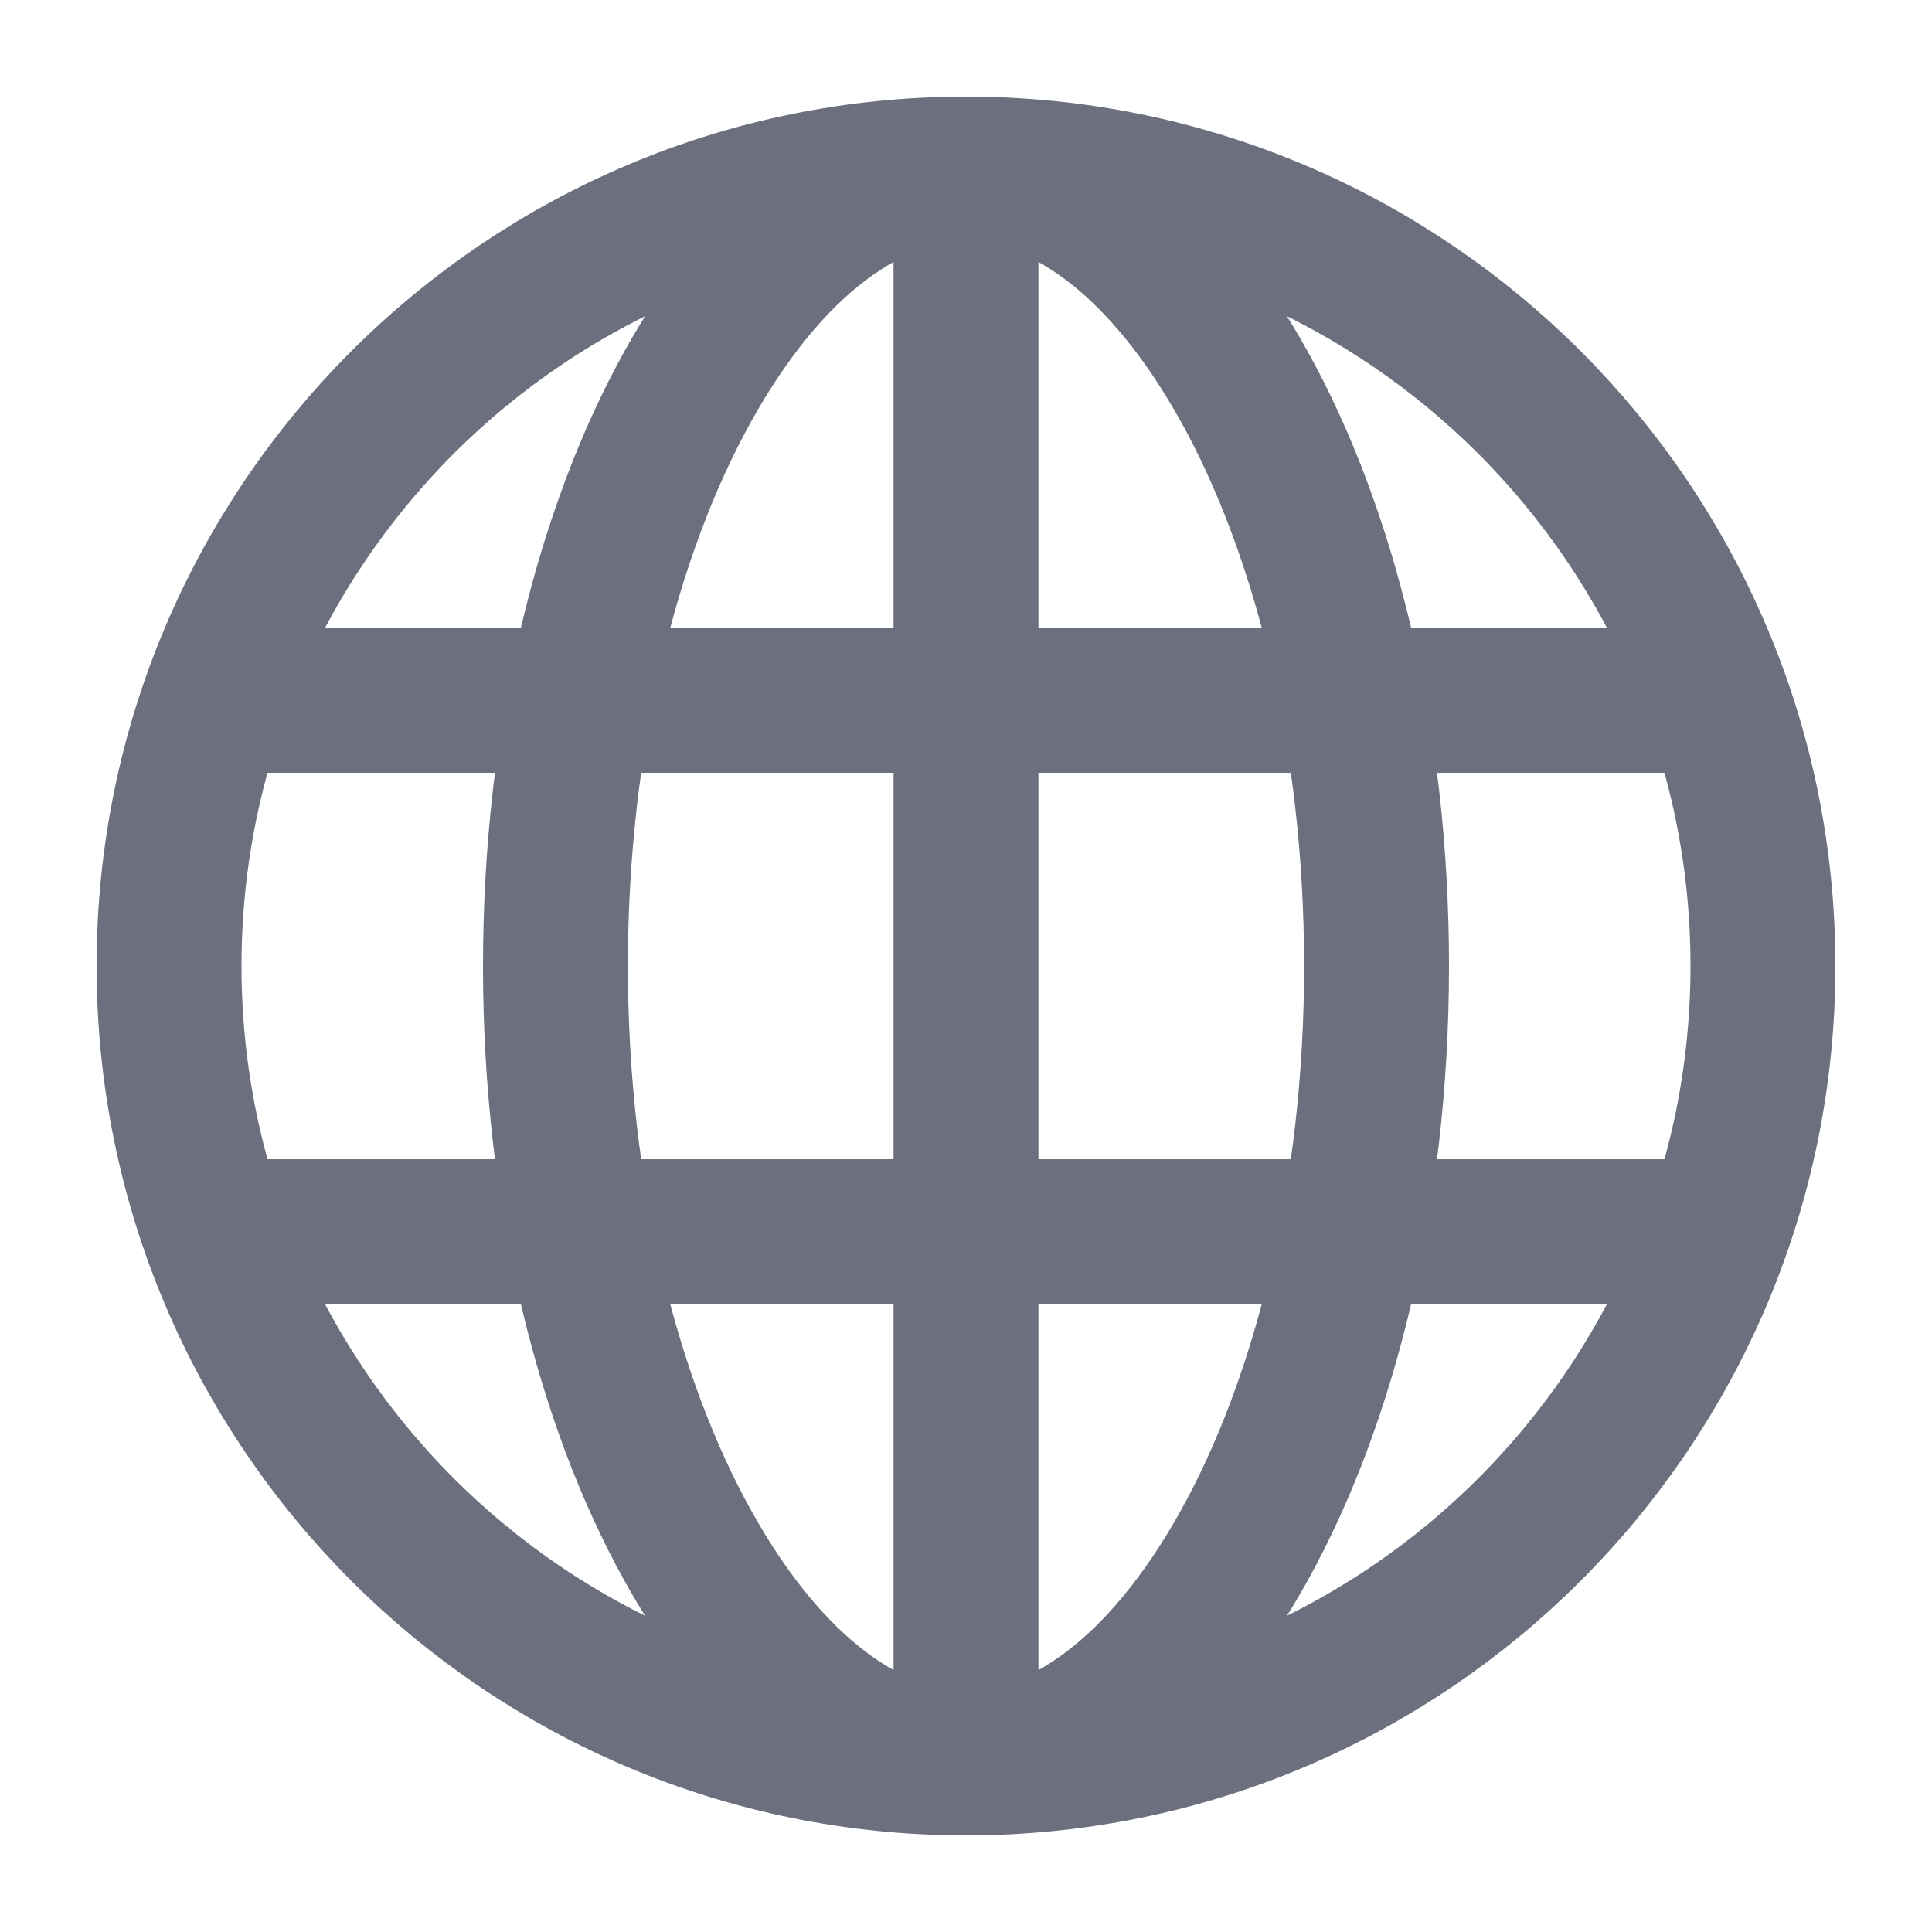
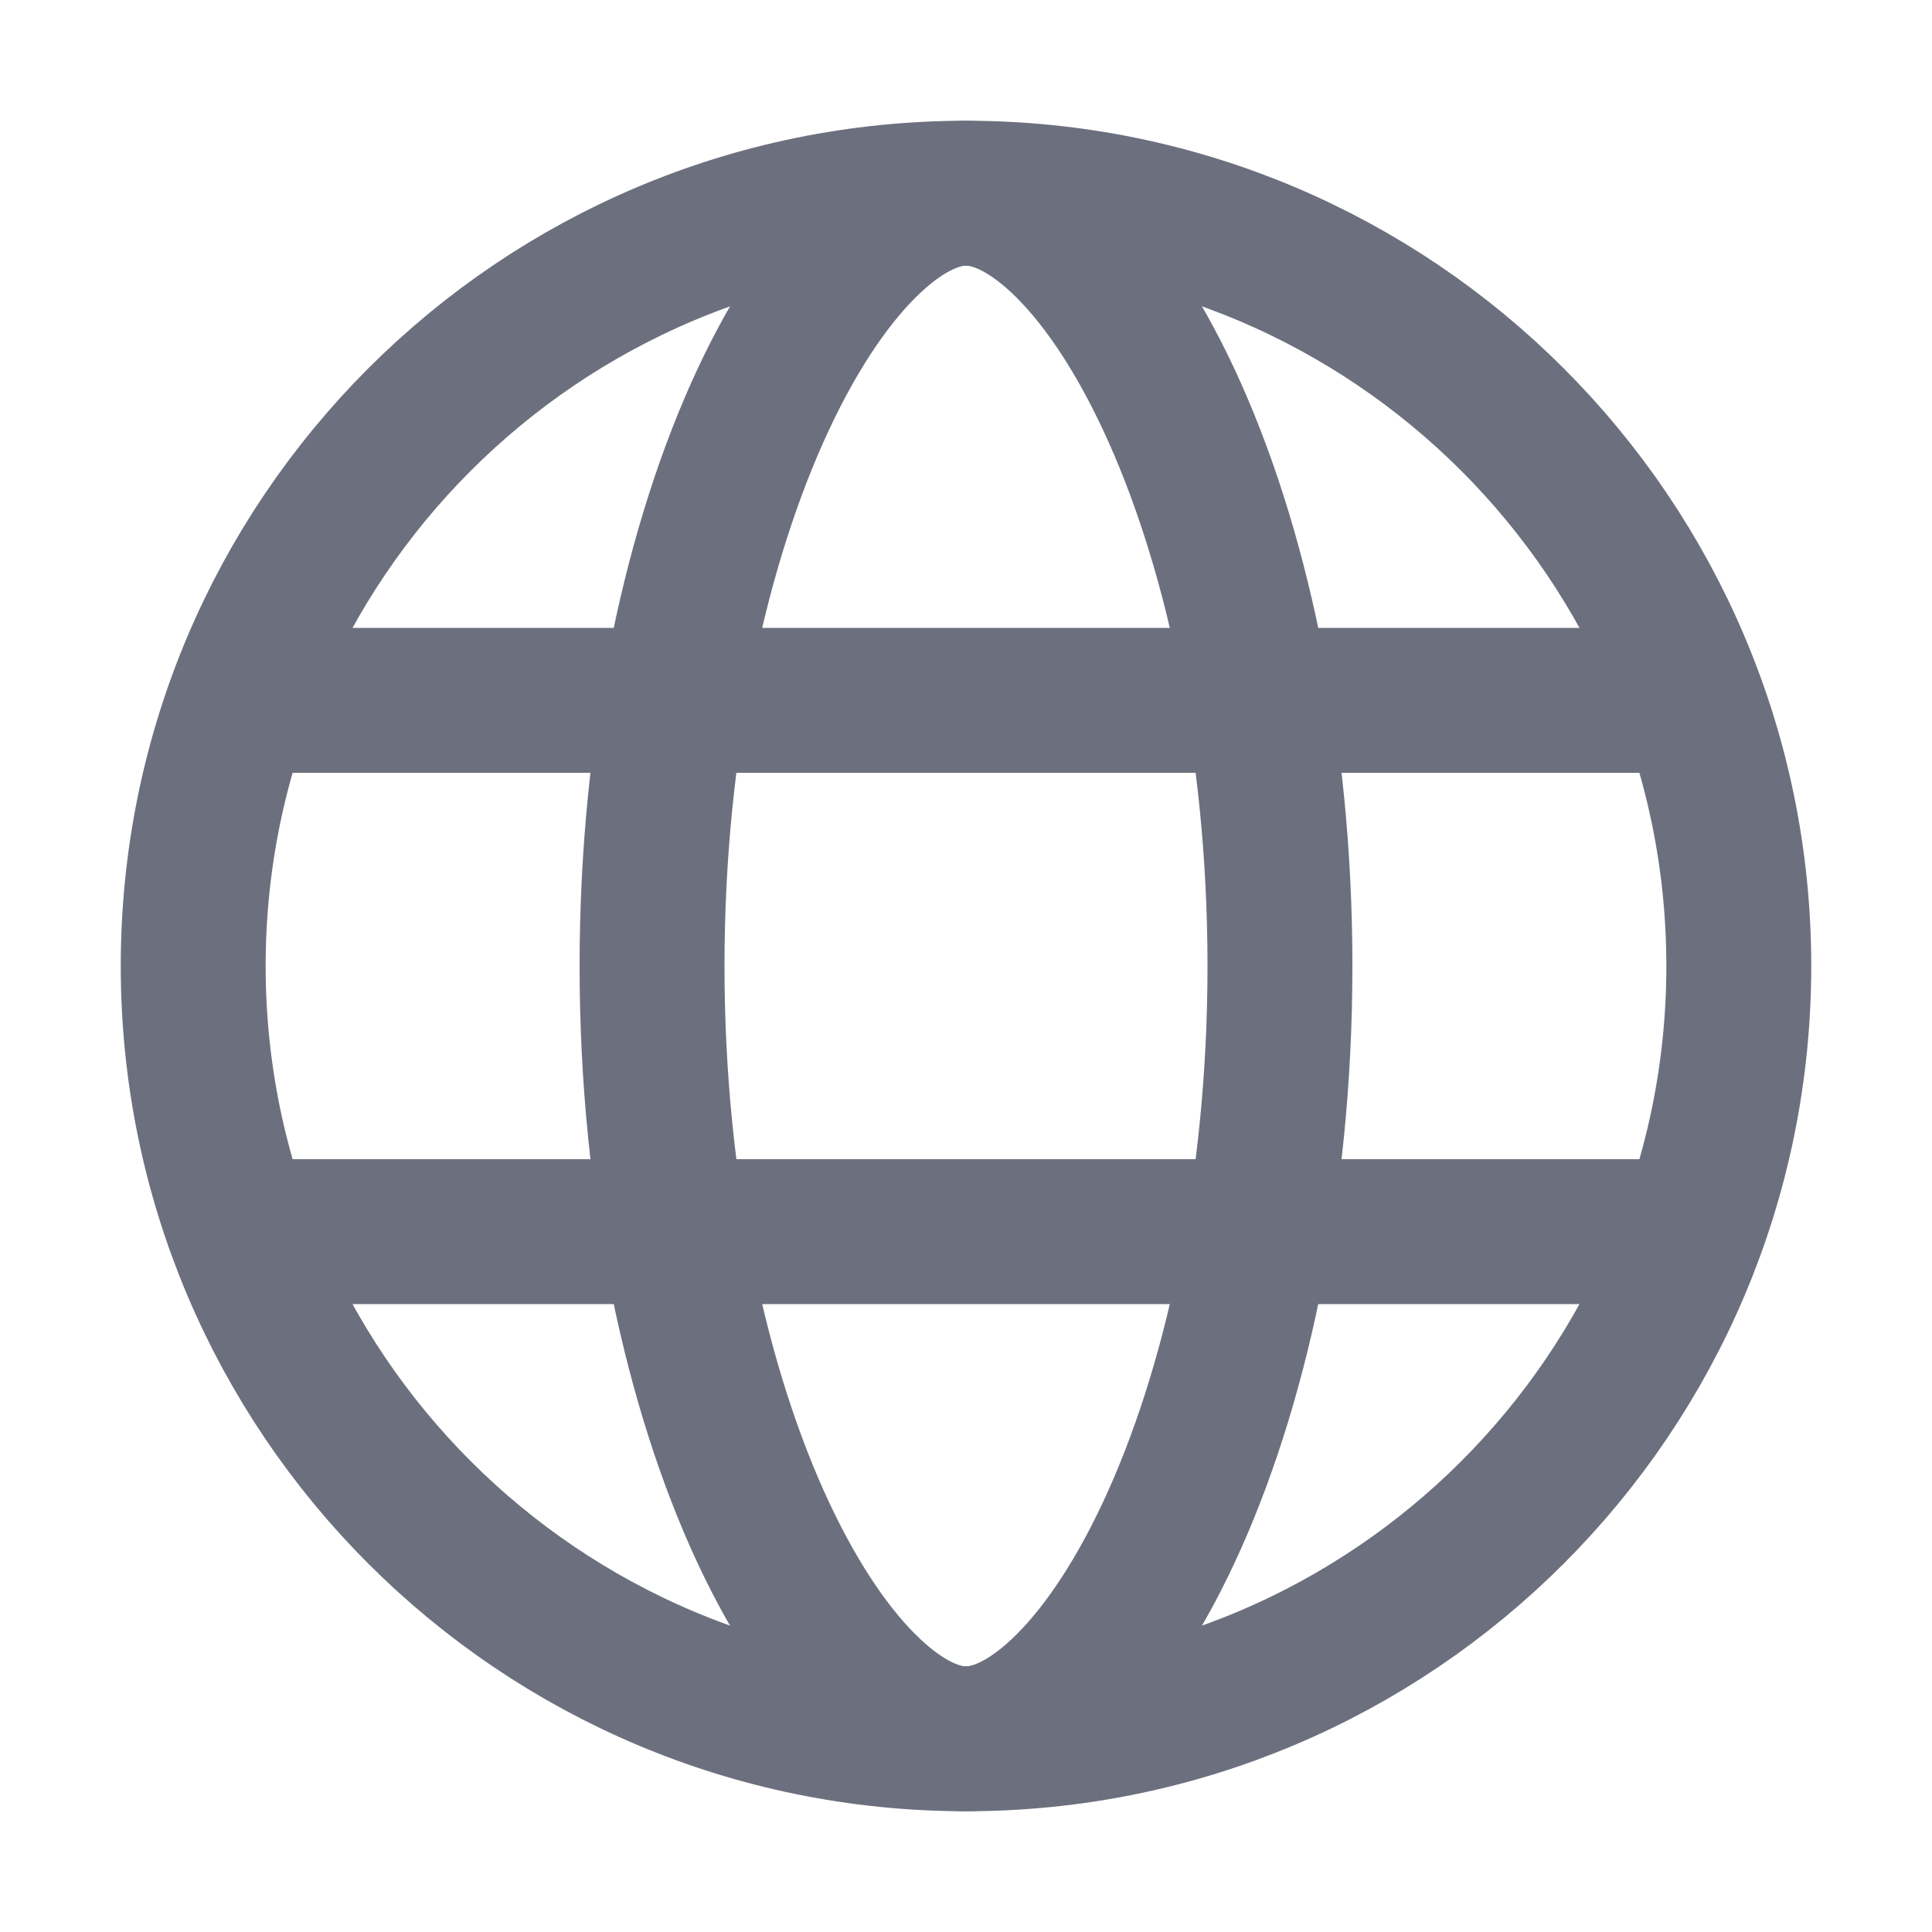
<svg xmlns="http://www.w3.org/2000/svg" width="20" height="20" viewBox="0 0 20 20" fill="none">
-   <path d="M14.25 10C14.25 12.382 13.712 14.502 12.88 16C12.034 17.523 10.985 18.25 10 18.25C9.015 18.25 7.966 17.523 7.12 16C6.288 14.502 5.75 12.382 5.75 10C5.75 7.618 6.288 5.498 7.12 4C7.966 2.477 9.015 1.75 10 1.75C10.985 1.75 12.034 2.477 12.88 4C13.712 5.498 14.25 7.618 14.25 10Z" stroke="#6C707E" stroke-width="1.5" />
-   <path d="M10 2V18" stroke="#6C707E" stroke-width="1.5" />
-   <circle cx="10" cy="10" r="8.25" stroke="#6C707E" stroke-width="1.5" />
-   <path d="M18 7.25H2" stroke="#6C707E" stroke-width="1.5" />
-   <path d="M18 12.75H2" stroke="#6C707E" stroke-width="1.5" />
+   <circle cx="10" cy="10" r="8" stroke="#6C707E" stroke-width="1.5" />
+   <path d="M13.25 10C13.25 12.325 12.784 14.401 12.097 15.869C11.753 16.604 11.368 17.157 10.986 17.515C10.604 17.874 10.269 18 10 18C9.731 18 9.396 17.874 9.014 17.515C8.632 17.157 8.247 16.604 7.903 15.869C7.216 14.401 6.75 12.325 6.75 10C6.75 7.674 7.216 5.599 7.903 4.131C8.247 3.396 8.632 2.843 9.014 2.485C9.396 2.126 9.731 2 10 2C10.269 2 10.604 2.126 10.986 2.485C11.368 2.843 11.753 3.396 12.097 4.131C12.784 5.599 13.25 7.674 13.25 10Z" stroke="#6C707E" stroke-width="1.5" />
+   <path d="M17.5 7.25H2.444" stroke="#6C707E" stroke-width="1.5" />
+   <path d="M17.5 12.75H2.5" stroke="#6C707E" stroke-width="1.5" />
</svg>
